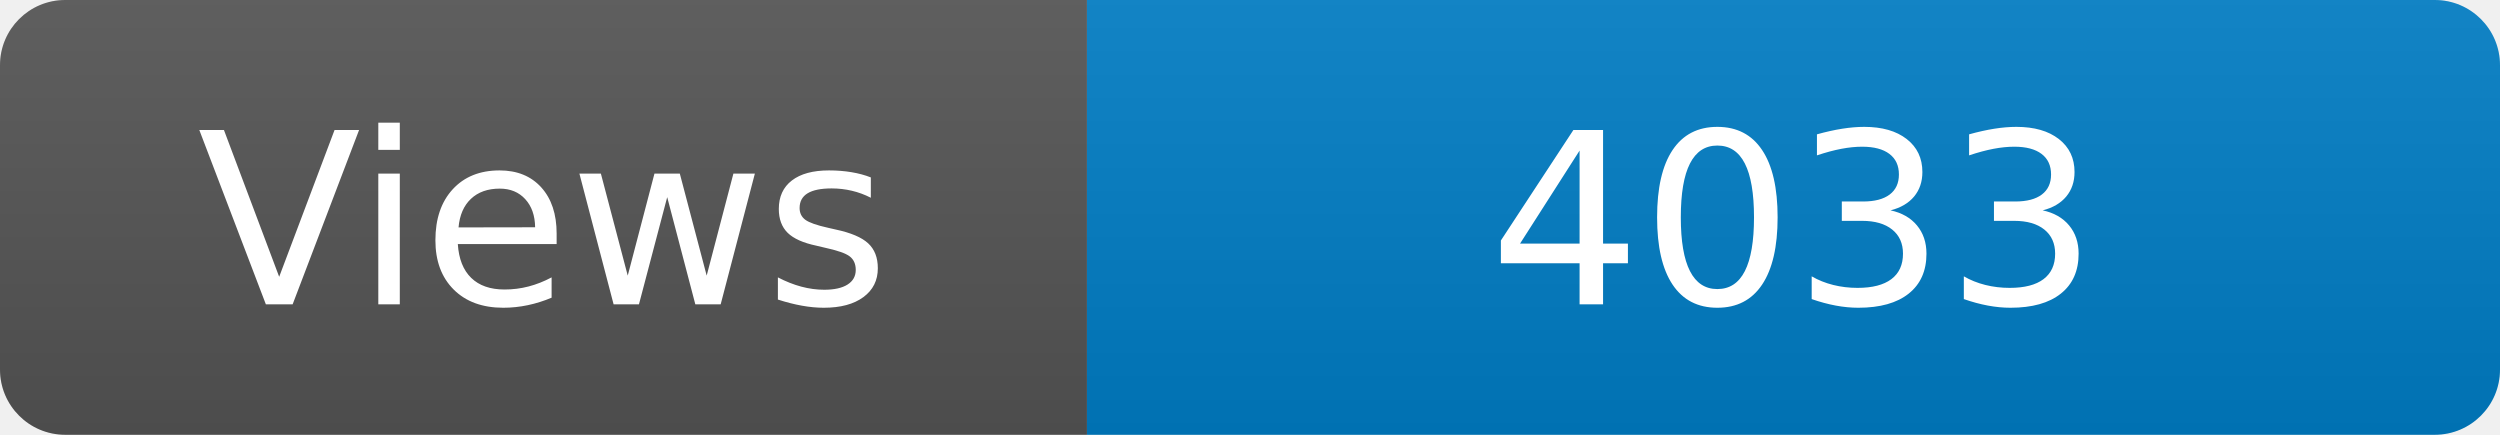
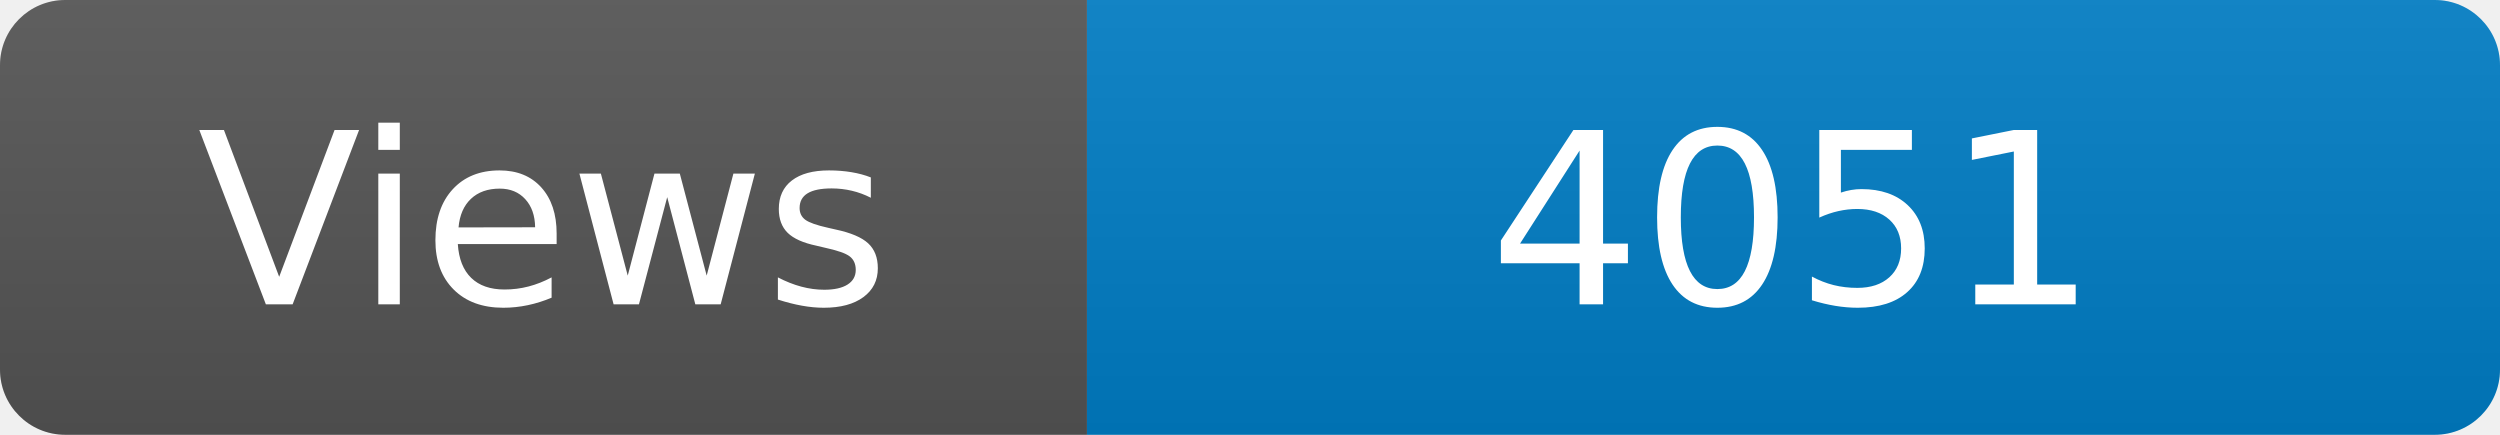
<svg xmlns="http://www.w3.org/2000/svg" width="115" height="20" role="img" aria-label="Maintained?: yes">
  <linearGradient id="s" x2="0" y2="100%">
    <stop offset="0" stop-color="#bbb" stop-opacity=".1" />
    <stop offset="1" stop-opacity=".1" />
  </linearGradient>
  <clipPath id="r">
    <rect width="115" height="20" rx="3" fill="#fff" />
  </clipPath>
  <g clip-path="url(#r)">
    <rect width="50" height="20" fill="#555" />
    <rect x="50" width="160" height="20" fill="#007ec6" />
    <rect width="115" height="20" fill="url(#s)" />
  </g>
  <g fill="#fff" text-anchor="middle" font-family="Verdana,Geneva,DejaVu Sans,sans-serif" font-size="110">
    <text x="250" y="140" transform="scale(.1)" fill="#fff">Views</text>
-     <text x="825" y="140" transform="scale(.1)" fill="#fff">4033</text>
+     <text x="825" y="140" transform="scale(.1)" fill="#fff">4051</text>
  </g>
</svg>
